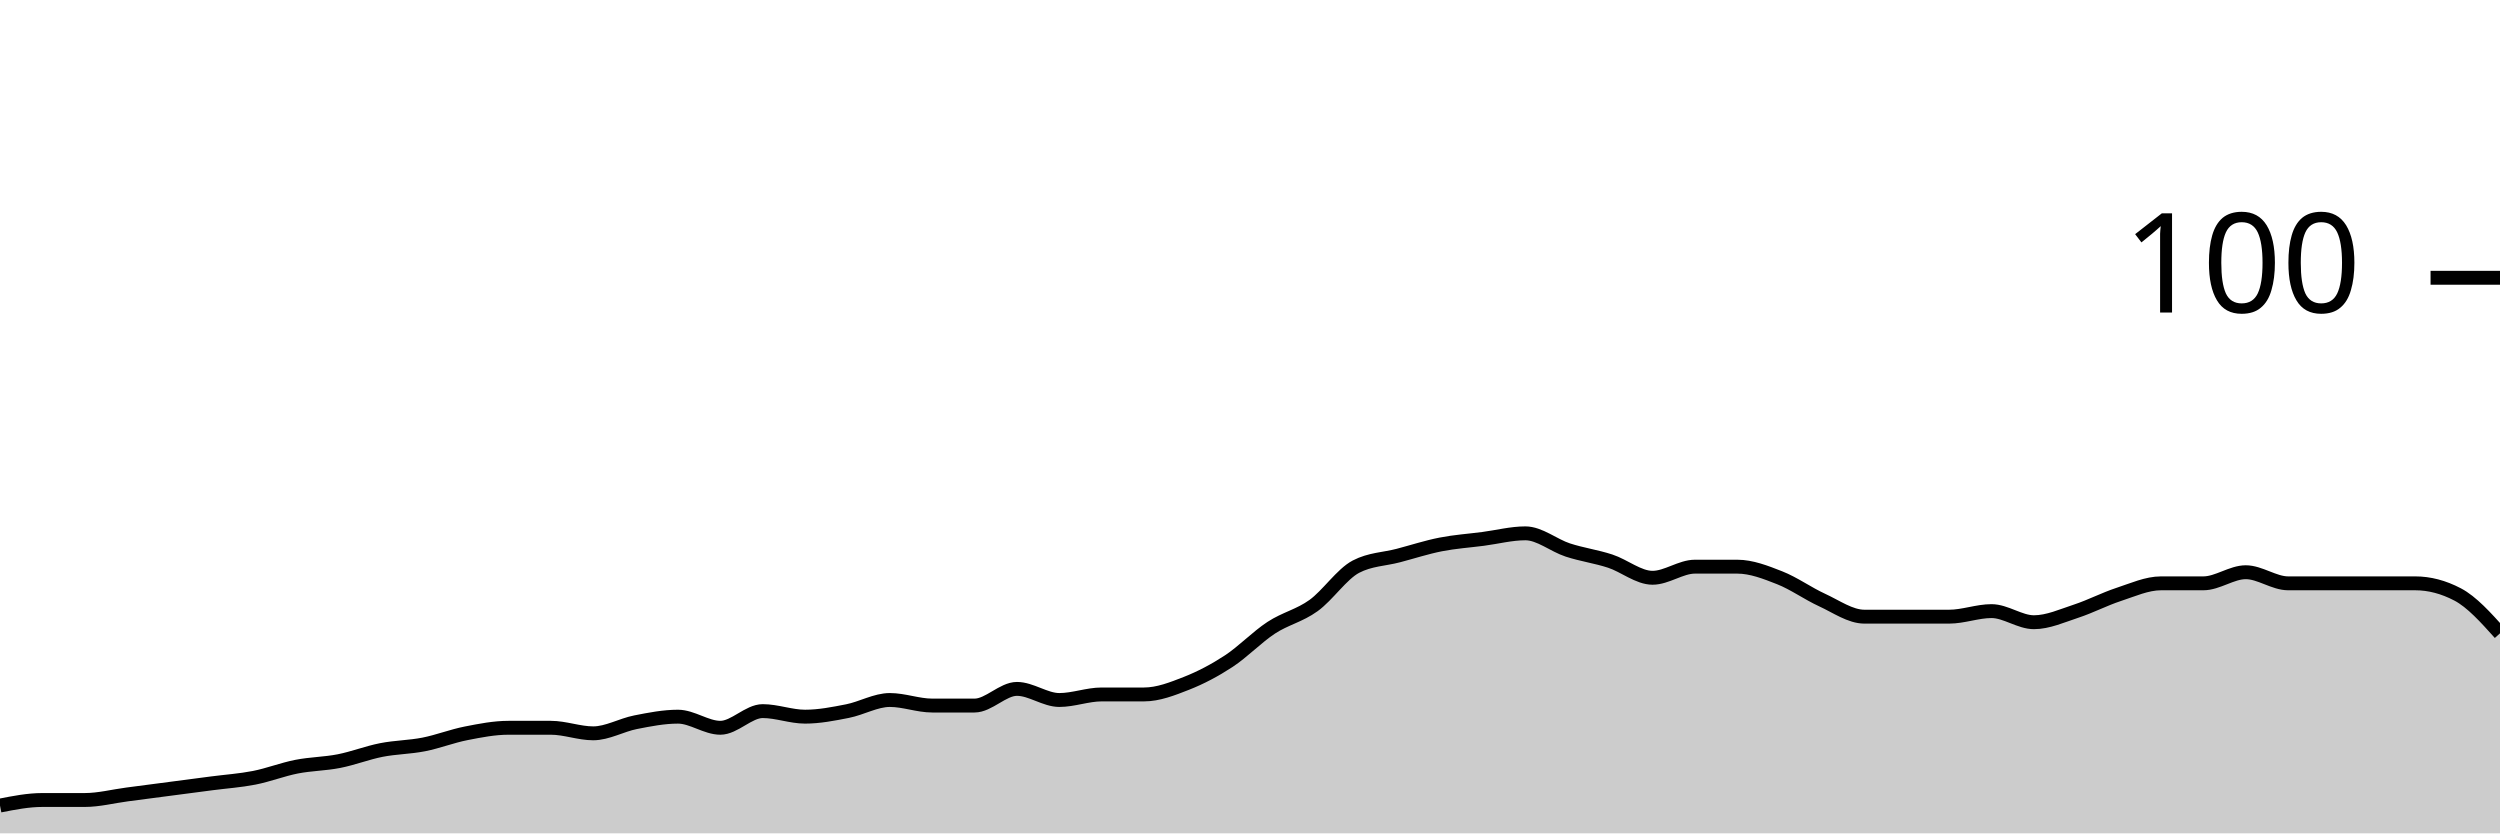
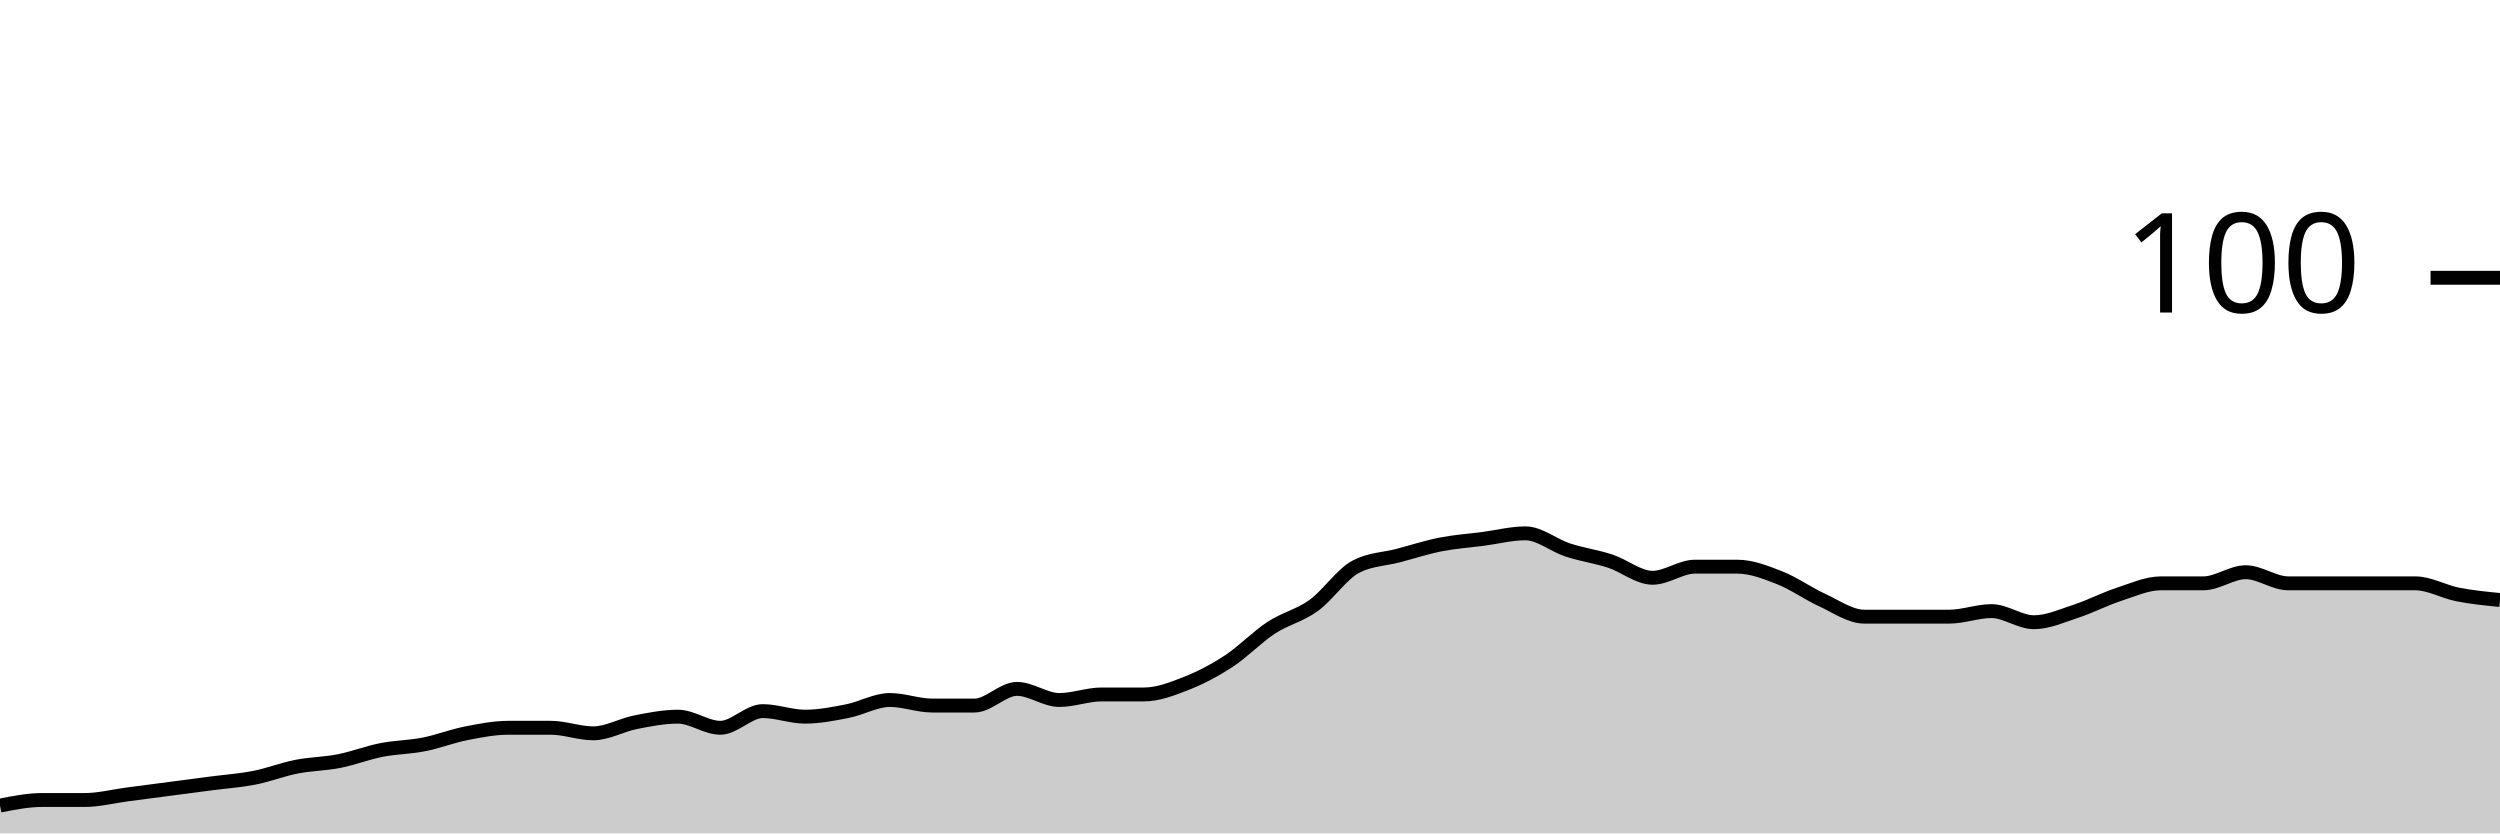
<svg xmlns="http://www.w3.org/2000/svg" viewBox="0 0 180 60">
  <g transform="translate(0,20)">
-     <path class="area" fill="rgba(0, 0, 0, 0.2)" d="M0,38C1.017,37.8,2.034,37.6,3.051,37.6C4.068,37.6,5.085,37.6,6.102,37.6C7.119,37.6,8.136,37.333,9.153,37.2C10.169,37.067,11.186,36.933,12.203,36.8C13.22,36.667,14.237,36.533,15.254,36.4C16.271,36.267,17.288,36.2,18.305,36C19.322,35.8,20.339,35.4,21.356,35.2C22.373,35,23.39,35,24.407,34.8C25.424,34.6,26.441,34.2,27.458,34C28.475,33.8,29.492,33.8,30.508,33.6C31.525,33.4,32.542,33,33.559,32.8C34.576,32.6,35.593,32.4,36.61,32.4C37.627,32.4,38.644,32.4,39.661,32.4C40.678,32.4,41.695,32.8,42.712,32.8C43.729,32.8,44.746,32.2,45.763,32C46.78,31.8,47.797,31.6,48.814,31.6C49.831,31.6,50.847,32.4,51.864,32.4C52.881,32.4,53.898,31.2,54.915,31.2C55.932,31.2,56.949,31.6,57.966,31.6C58.983,31.6,60,31.4,61.017,31.2C62.034,31,63.051,30.4,64.068,30.4C65.085,30.4,66.102,30.8,67.119,30.8C68.136,30.8,69.153,30.8,70.169,30.8C71.186,30.8,72.203,29.6,73.22,29.6C74.237,29.6,75.254,30.4,76.271,30.4C77.288,30.4,78.305,30,79.322,30C80.339,30,81.356,30,82.373,30C83.39,30,84.407,29.6,85.424,29.2C86.441,28.8,87.458,28.267,88.475,27.6C89.492,26.933,90.508,25.867,91.525,25.2C92.542,24.533,93.559,24.333,94.576,23.6C95.593,22.867,96.61,21.333,97.627,20.8C98.644,20.267,99.661,20.267,100.678,20C101.695,19.733,102.712,19.4,103.729,19.2C104.746,19,105.763,18.933,106.78,18.8C107.797,18.667,108.814,18.4,109.831,18.4C110.847,18.4,111.864,19.267,112.881,19.6C113.898,19.933,114.915,20.067,115.932,20.4C116.949,20.733,117.966,21.6,118.983,21.6C120,21.6,121.017,20.8,122.034,20.8C123.051,20.8,124.068,20.8,125.085,20.8C126.102,20.8,127.119,21.2,128.136,21.6C129.153,22,130.169,22.733,131.186,23.2C132.203,23.667,133.22,24.4,134.237,24.4C135.254,24.4,136.271,24.4,137.288,24.4C138.305,24.4,139.322,24.4,140.339,24.4C141.356,24.4,142.373,24,143.39,24C144.407,24,145.424,24.8,146.441,24.8C147.458,24.8,148.475,24.333,149.492,24C150.508,23.667,151.525,23.133,152.542,22.8C153.559,22.467,154.576,22,155.593,22C156.61,22,157.627,22,158.644,22C159.661,22,160.678,21.2,161.695,21.2C162.712,21.2,163.729,22,164.746,22C165.763,22,166.78,22,167.797,22C168.814,22,169.831,22,170.847,22C171.864,22,172.881,22,173.898,22C174.915,22,175.932,22.267,176.949,22.8C177.966,23.333,178.983,24.467,180,25.6L180,40C178.983,40,177.966,40,176.949,40C175.932,40,174.915,40,173.898,40C172.881,40,171.864,40,170.847,40C169.831,40,168.814,40,167.797,40C166.78,40,165.763,40,164.746,40C163.729,40,162.712,40,161.695,40C160.678,40,159.661,40,158.644,40C157.627,40,156.61,40,155.593,40C154.576,40,153.559,40,152.542,40C151.525,40,150.508,40,149.492,40C148.475,40,147.458,40,146.441,40C145.424,40,144.407,40,143.39,40C142.373,40,141.356,40,140.339,40C139.322,40,138.305,40,137.288,40C136.271,40,135.254,40,134.237,40C133.22,40,132.203,40,131.186,40C130.169,40,129.153,40,128.136,40C127.119,40,126.102,40,125.085,40C124.068,40,123.051,40,122.034,40C121.017,40,120,40,118.983,40C117.966,40,116.949,40,115.932,40C114.915,40,113.898,40,112.881,40C111.864,40,110.847,40,109.831,40C108.814,40,107.797,40,106.78,40C105.763,40,104.746,40,103.729,40C102.712,40,101.695,40,100.678,40C99.661,40,98.644,40,97.627,40C96.61,40,95.593,40,94.576,40C93.559,40,92.542,40,91.525,40C90.508,40,89.492,40,88.475,40C87.458,40,86.441,40,85.424,40C84.407,40,83.39,40,82.373,40C81.356,40,80.339,40,79.322,40C78.305,40,77.288,40,76.271,40C75.254,40,74.237,40,73.22,40C72.203,40,71.186,40,70.169,40C69.153,40,68.136,40,67.119,40C66.102,40,65.085,40,64.068,40C63.051,40,62.034,40,61.017,40C60,40,58.983,40,57.966,40C56.949,40,55.932,40,54.915,40C53.898,40,52.881,40,51.864,40C50.847,40,49.831,40,48.814,40C47.797,40,46.78,40,45.763,40C44.746,40,43.729,40,42.712,40C41.695,40,40.678,40,39.661,40C38.644,40,37.627,40,36.61,40C35.593,40,34.576,40,33.559,40C32.542,40,31.525,40,30.508,40C29.492,40,28.475,40,27.458,40C26.441,40,25.424,40,24.407,40C23.39,40,22.373,40,21.356,40C20.339,40,19.322,40,18.305,40C17.288,40,16.271,40,15.254,40C14.237,40,13.22,40,12.203,40C11.186,40,10.169,40,9.153,40C8.136,40,7.119,40,6.102,40C5.085,40,4.068,40,3.051,40C2.034,40,1.017,40,0,40Z" />
-     <path class="line" stroke="black" fill="none" d="M0,38C1.017,37.8,2.034,37.6,3.051,37.6C4.068,37.6,5.085,37.6,6.102,37.6C7.119,37.6,8.136,37.333,9.153,37.2C10.169,37.067,11.186,36.933,12.203,36.8C13.22,36.667,14.237,36.533,15.254,36.4C16.271,36.267,17.288,36.2,18.305,36C19.322,35.8,20.339,35.4,21.356,35.2C22.373,35,23.39,35,24.407,34.8C25.424,34.6,26.441,34.2,27.458,34C28.475,33.8,29.492,33.8,30.508,33.6C31.525,33.4,32.542,33,33.559,32.8C34.576,32.6,35.593,32.4,36.61,32.4C37.627,32.4,38.644,32.4,39.661,32.4C40.678,32.4,41.695,32.8,42.712,32.8C43.729,32.8,44.746,32.2,45.763,32C46.78,31.8,47.797,31.6,48.814,31.6C49.831,31.6,50.847,32.4,51.864,32.4C52.881,32.4,53.898,31.2,54.915,31.2C55.932,31.2,56.949,31.6,57.966,31.6C58.983,31.6,60,31.4,61.017,31.2C62.034,31,63.051,30.4,64.068,30.4C65.085,30.4,66.102,30.8,67.119,30.8C68.136,30.8,69.153,30.8,70.169,30.8C71.186,30.8,72.203,29.6,73.22,29.6C74.237,29.6,75.254,30.4,76.271,30.4C77.288,30.4,78.305,30,79.322,30C80.339,30,81.356,30,82.373,30C83.39,30,84.407,29.6,85.424,29.2C86.441,28.8,87.458,28.267,88.475,27.6C89.492,26.933,90.508,25.867,91.525,25.2C92.542,24.533,93.559,24.333,94.576,23.6C95.593,22.867,96.61,21.333,97.627,20.8C98.644,20.267,99.661,20.267,100.678,20C101.695,19.733,102.712,19.4,103.729,19.2C104.746,19,105.763,18.933,106.78,18.8C107.797,18.667,108.814,18.4,109.831,18.4C110.847,18.4,111.864,19.267,112.881,19.6C113.898,19.933,114.915,20.067,115.932,20.4C116.949,20.733,117.966,21.6,118.983,21.6C120,21.6,121.017,20.8,122.034,20.8C123.051,20.8,124.068,20.8,125.085,20.8C126.102,20.8,127.119,21.2,128.136,21.6C129.153,22,130.169,22.733,131.186,23.2C132.203,23.667,133.22,24.4,134.237,24.4C135.254,24.4,136.271,24.4,137.288,24.4C138.305,24.4,139.322,24.4,140.339,24.4C141.356,24.4,142.373,24,143.39,24C144.407,24,145.424,24.8,146.441,24.8C147.458,24.8,148.475,24.333,149.492,24C150.508,23.667,151.525,23.133,152.542,22.8C153.559,22.467,154.576,22,155.593,22C156.61,22,157.627,22,158.644,22C159.661,22,160.678,21.2,161.695,21.2C162.712,21.2,163.729,22,164.746,22C165.763,22,166.78,22,167.797,22C168.814,22,169.831,22,170.847,22C171.864,22,172.881,22,173.898,22C174.915,22,175.932,22.267,176.949,22.8C177.966,23.333,178.983,24.467,180,25.6" />
+     <path class="area" fill="rgba(0, 0, 0, 0.2)" d="M0,38C1.017,37.8,2.034,37.6,3.051,37.6C4.068,37.6,5.085,37.6,6.102,37.6C7.119,37.6,8.136,37.333,9.153,37.2C10.169,37.067,11.186,36.933,12.203,36.8C13.22,36.667,14.237,36.533,15.254,36.4C16.271,36.267,17.288,36.2,18.305,36C19.322,35.8,20.339,35.4,21.356,35.2C22.373,35,23.39,35,24.407,34.8C25.424,34.6,26.441,34.2,27.458,34C28.475,33.8,29.492,33.8,30.508,33.6C31.525,33.4,32.542,33,33.559,32.8C34.576,32.6,35.593,32.4,36.61,32.4C37.627,32.4,38.644,32.4,39.661,32.4C40.678,32.4,41.695,32.8,42.712,32.8C43.729,32.8,44.746,32.2,45.763,32C46.78,31.8,47.797,31.6,48.814,31.6C49.831,31.6,50.847,32.4,51.864,32.4C52.881,32.4,53.898,31.2,54.915,31.2C55.932,31.2,56.949,31.6,57.966,31.6C58.983,31.6,60,31.4,61.017,31.2C62.034,31,63.051,30.4,64.068,30.4C65.085,30.4,66.102,30.8,67.119,30.8C68.136,30.8,69.153,30.8,70.169,30.8C71.186,30.8,72.203,29.6,73.22,29.6C74.237,29.6,75.254,30.4,76.271,30.4C77.288,30.4,78.305,30,79.322,30C80.339,30,81.356,30,82.373,30C83.39,30,84.407,29.6,85.424,29.2C86.441,28.8,87.458,28.267,88.475,27.6C89.492,26.933,90.508,25.867,91.525,25.2C92.542,24.533,93.559,24.333,94.576,23.6C95.593,22.867,96.61,21.333,97.627,20.8C98.644,20.267,99.661,20.267,100.678,20C101.695,19.733,102.712,19.4,103.729,19.2C104.746,19,105.763,18.933,106.78,18.8C107.797,18.667,108.814,18.4,109.831,18.4C110.847,18.4,111.864,19.267,112.881,19.6C113.898,19.933,114.915,20.067,115.932,20.4C116.949,20.733,117.966,21.6,118.983,21.6C120,21.6,121.017,20.8,122.034,20.8C123.051,20.8,124.068,20.8,125.085,20.8C126.102,20.8,127.119,21.2,128.136,21.6C129.153,22,130.169,22.733,131.186,23.2C132.203,23.667,133.22,24.4,134.237,24.4C135.254,24.4,136.271,24.4,137.288,24.4C138.305,24.4,139.322,24.4,140.339,24.4C141.356,24.4,142.373,24,143.39,24C144.407,24,145.424,24.8,146.441,24.8C147.458,24.8,148.475,24.333,149.492,24C150.508,23.667,151.525,23.133,152.542,22.8C153.559,22.467,154.576,22,155.593,22C156.61,22,157.627,22,158.644,22C159.661,22,160.678,21.2,161.695,21.2C162.712,21.2,163.729,22,164.746,22C165.763,22,166.78,22,167.797,22C168.814,22,169.831,22,170.847,22C171.864,22,172.881,22,173.898,22C174.915,22,175.932,22.6,176.949,22.8C177.966,23,178.983,23.1,180,23.2L180,40C178.983,40,177.966,40,176.949,40C175.932,40,174.915,40,173.898,40C172.881,40,171.864,40,170.847,40C169.831,40,168.814,40,167.797,40C166.78,40,165.763,40,164.746,40C163.729,40,162.712,40,161.695,40C160.678,40,159.661,40,158.644,40C157.627,40,156.61,40,155.593,40C154.576,40,153.559,40,152.542,40C151.525,40,150.508,40,149.492,40C148.475,40,147.458,40,146.441,40C145.424,40,144.407,40,143.39,40C142.373,40,141.356,40,140.339,40C139.322,40,138.305,40,137.288,40C136.271,40,135.254,40,134.237,40C133.22,40,132.203,40,131.186,40C130.169,40,129.153,40,128.136,40C127.119,40,126.102,40,125.085,40C124.068,40,123.051,40,122.034,40C121.017,40,120,40,118.983,40C117.966,40,116.949,40,115.932,40C114.915,40,113.898,40,112.881,40C111.864,40,110.847,40,109.831,40C108.814,40,107.797,40,106.78,40C105.763,40,104.746,40,103.729,40C102.712,40,101.695,40,100.678,40C99.661,40,98.644,40,97.627,40C96.61,40,95.593,40,94.576,40C93.559,40,92.542,40,91.525,40C90.508,40,89.492,40,88.475,40C87.458,40,86.441,40,85.424,40C84.407,40,83.39,40,82.373,40C81.356,40,80.339,40,79.322,40C78.305,40,77.288,40,76.271,40C75.254,40,74.237,40,73.22,40C72.203,40,71.186,40,70.169,40C69.153,40,68.136,40,67.119,40C66.102,40,65.085,40,64.068,40C63.051,40,62.034,40,61.017,40C60,40,58.983,40,57.966,40C56.949,40,55.932,40,54.915,40C53.898,40,52.881,40,51.864,40C50.847,40,49.831,40,48.814,40C47.797,40,46.78,40,45.763,40C44.746,40,43.729,40,42.712,40C41.695,40,40.678,40,39.661,40C38.644,40,37.627,40,36.61,40C35.593,40,34.576,40,33.559,40C32.542,40,31.525,40,30.508,40C29.492,40,28.475,40,27.458,40C26.441,40,25.424,40,24.407,40C23.39,40,22.373,40,21.356,40C20.339,40,19.322,40,18.305,40C17.288,40,16.271,40,15.254,40C14.237,40,13.22,40,12.203,40C11.186,40,10.169,40,9.153,40C8.136,40,7.119,40,6.102,40C5.085,40,4.068,40,3.051,40C2.034,40,1.017,40,0,40Z" />
+     <path class="line" stroke="black" fill="none" d="M0,38C1.017,37.8,2.034,37.6,3.051,37.6C4.068,37.6,5.085,37.6,6.102,37.6C7.119,37.6,8.136,37.333,9.153,37.2C10.169,37.067,11.186,36.933,12.203,36.8C13.22,36.667,14.237,36.533,15.254,36.4C16.271,36.267,17.288,36.2,18.305,36C19.322,35.8,20.339,35.4,21.356,35.2C22.373,35,23.39,35,24.407,34.8C25.424,34.6,26.441,34.2,27.458,34C28.475,33.8,29.492,33.8,30.508,33.6C31.525,33.4,32.542,33,33.559,32.8C34.576,32.6,35.593,32.4,36.61,32.4C37.627,32.4,38.644,32.4,39.661,32.4C40.678,32.4,41.695,32.8,42.712,32.8C43.729,32.8,44.746,32.2,45.763,32C46.78,31.8,47.797,31.6,48.814,31.6C49.831,31.6,50.847,32.4,51.864,32.4C52.881,32.4,53.898,31.2,54.915,31.2C55.932,31.2,56.949,31.6,57.966,31.6C58.983,31.6,60,31.4,61.017,31.2C62.034,31,63.051,30.4,64.068,30.4C65.085,30.4,66.102,30.8,67.119,30.8C68.136,30.8,69.153,30.8,70.169,30.8C71.186,30.8,72.203,29.6,73.22,29.6C74.237,29.6,75.254,30.4,76.271,30.4C77.288,30.4,78.305,30,79.322,30C80.339,30,81.356,30,82.373,30C83.39,30,84.407,29.6,85.424,29.2C86.441,28.8,87.458,28.267,88.475,27.6C89.492,26.933,90.508,25.867,91.525,25.2C92.542,24.533,93.559,24.333,94.576,23.6C95.593,22.867,96.61,21.333,97.627,20.8C98.644,20.267,99.661,20.267,100.678,20C101.695,19.733,102.712,19.4,103.729,19.2C104.746,19,105.763,18.933,106.78,18.8C107.797,18.667,108.814,18.4,109.831,18.4C110.847,18.4,111.864,19.267,112.881,19.6C113.898,19.933,114.915,20.067,115.932,20.4C116.949,20.733,117.966,21.6,118.983,21.6C120,21.6,121.017,20.8,122.034,20.8C123.051,20.8,124.068,20.8,125.085,20.8C126.102,20.8,127.119,21.2,128.136,21.6C129.153,22,130.169,22.733,131.186,23.2C132.203,23.667,133.22,24.4,134.237,24.4C135.254,24.4,136.271,24.4,137.288,24.4C138.305,24.4,139.322,24.4,140.339,24.4C141.356,24.4,142.373,24,143.39,24C144.407,24,145.424,24.8,146.441,24.8C147.458,24.8,148.475,24.333,149.492,24C150.508,23.667,151.525,23.133,152.542,22.8C153.559,22.467,154.576,22,155.593,22C156.61,22,157.627,22,158.644,22C159.661,22,160.678,21.2,161.695,21.2C162.712,21.2,163.729,22,164.746,22C165.763,22,166.78,22,167.797,22C168.814,22,169.831,22,170.847,22C171.864,22,172.881,22,173.898,22C174.915,22,175.932,22.6,176.949,22.8C177.966,23,178.983,23.1,180,23.2" />
    <path class="axis-ceiling" stroke-width="1" stroke="black" fill="none" d="M175,0L180,0" />
    <text class="axis-ceiling-label" font-family="sans-serif" text-anchor="end" font-size="10px" x="170" y="2.5">100</text>
  </g>
</svg>
